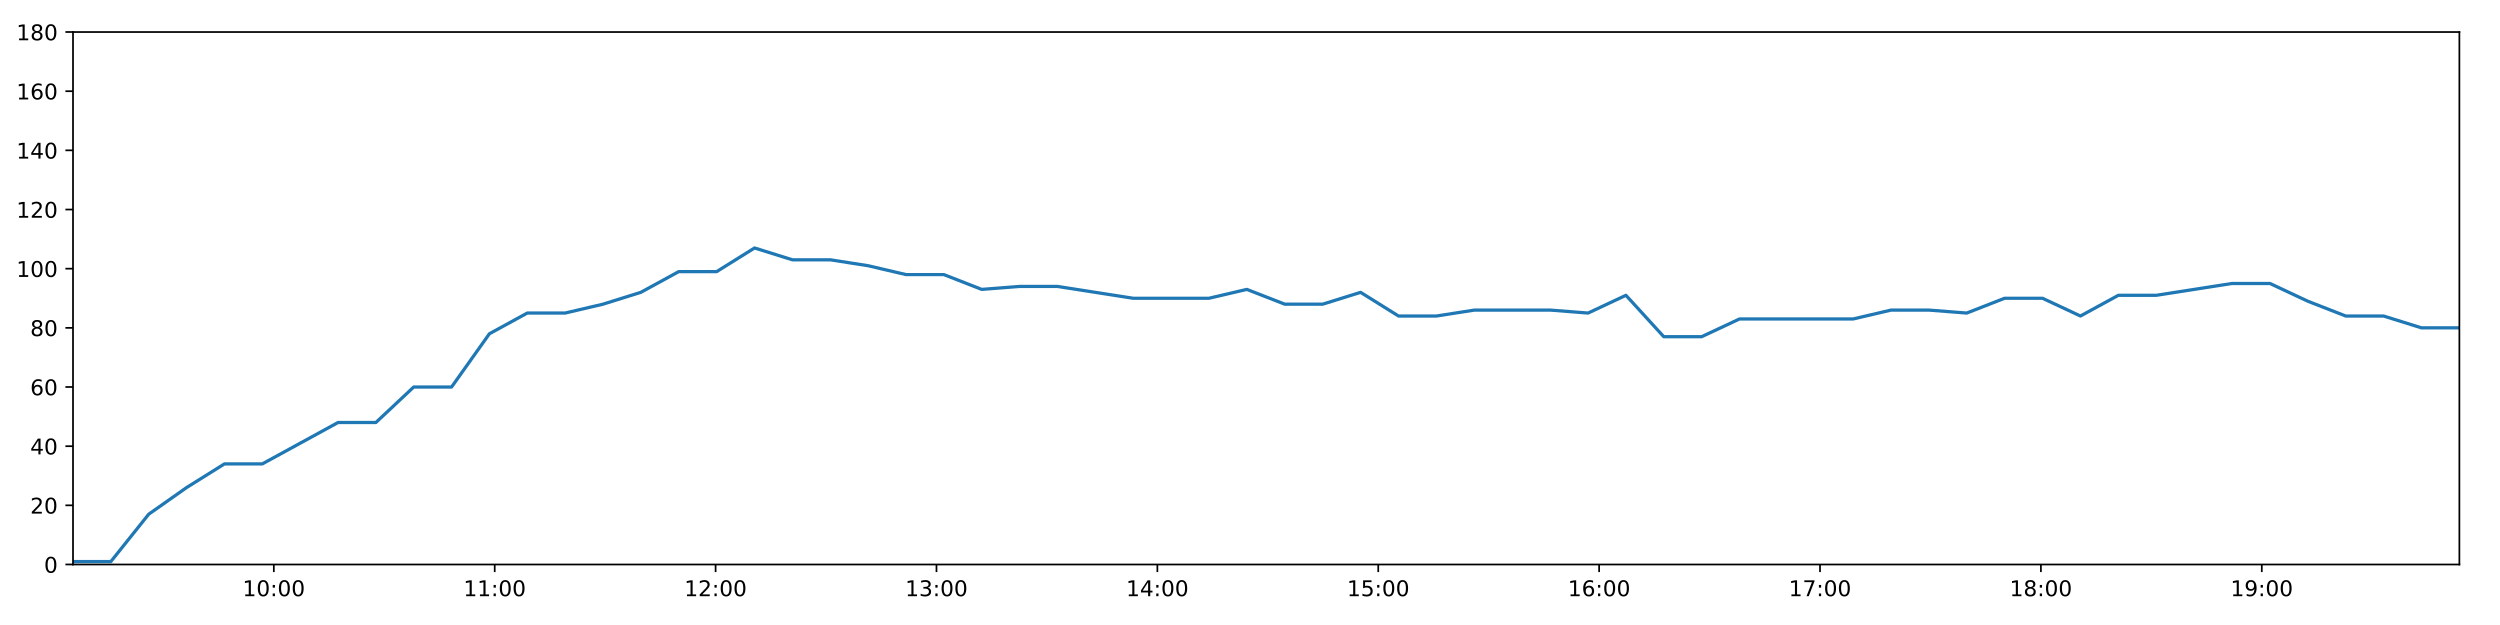
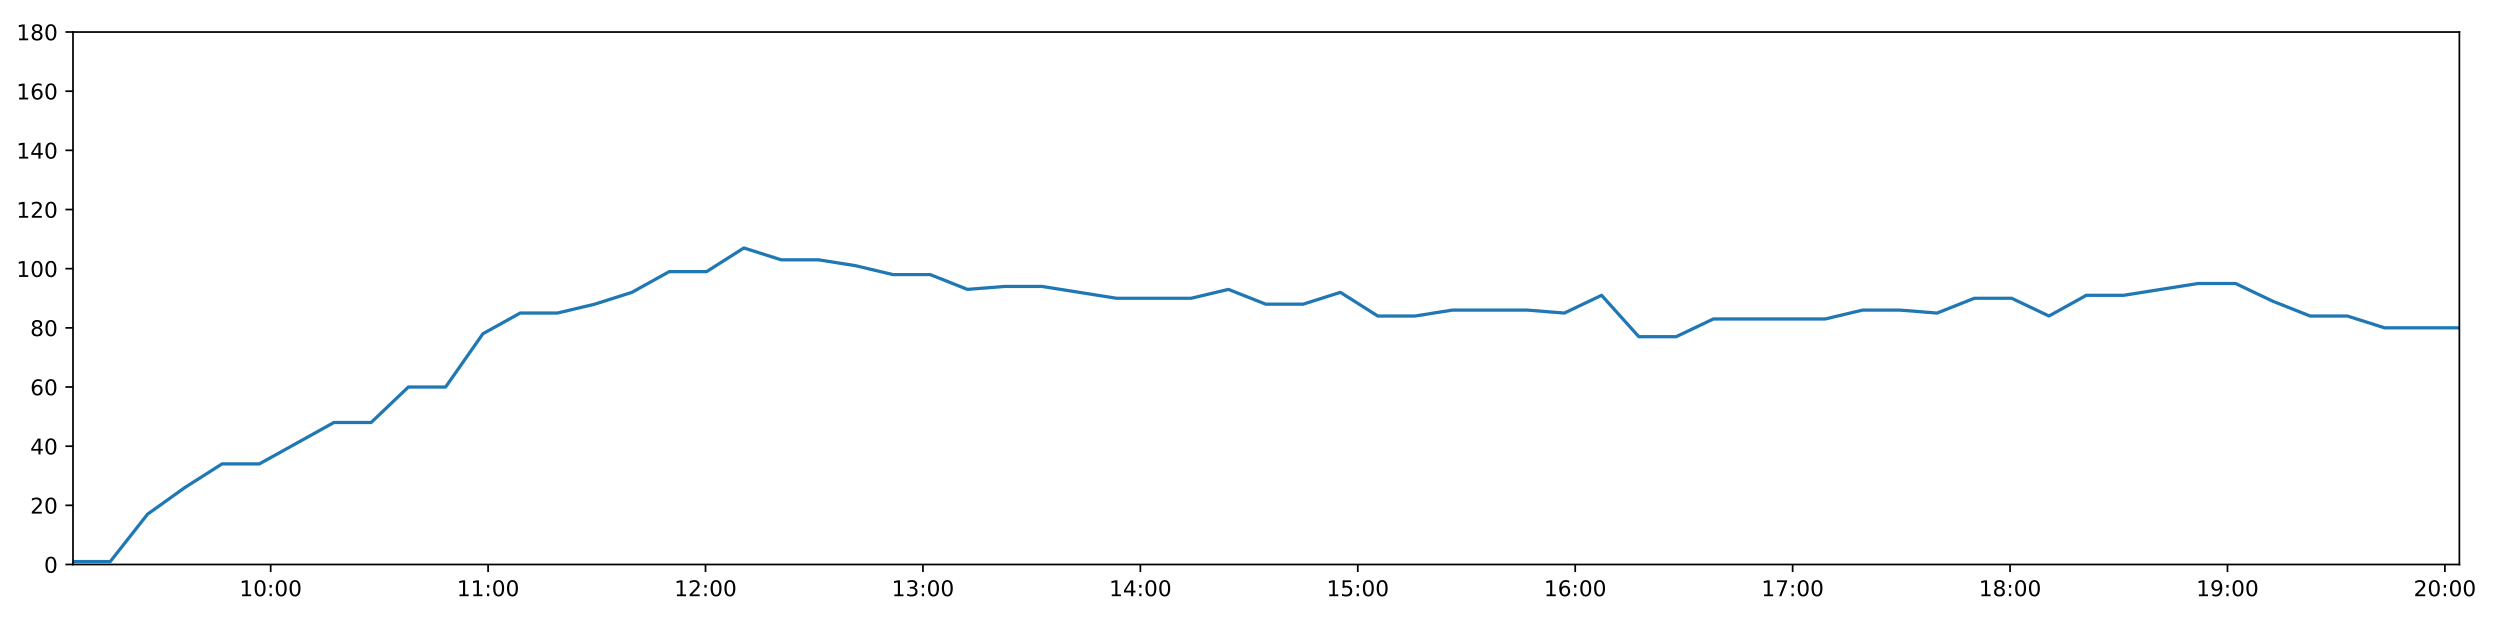
<svg xmlns="http://www.w3.org/2000/svg" xmlns:xlink="http://www.w3.org/1999/xlink" height="288pt" version="1.1" viewBox="0 0 1152 288" width="1152pt">
  <defs>
    <style type="text/css">
*{stroke-linecap:butt;stroke-linejoin:round;}
  </style>
  </defs>
  <g id="figure_1">
    <g id="patch_1">
      <path d="M 0 288  L 1152 288  L 1152 0  L 0 0  z " style="fill:#ffffff;" />
    </g>
    <g id="axes_1">
      <g id="patch_2">
        <path d="M 33.64 260.12  L 1133.28 260.12  L 1133.28 14.76  L 33.64 14.76  z " style="fill:#ffffff;" />
      </g>
      <g id="matplotlib.axis_1">
        <g id="xtick_1">
          <g id="line2d_1">
            <defs>
-               <path d="M 0 0  L 0 3.5  " id="m5e345ef75c" style="stroke:#000000;stroke-width:0.8;" />
-             </defs>
-             <g>
-               <use style="stroke:#000000;stroke-width:0.8;" x="126.178" xlink:href="#m5e345ef75c" y="260.12" />
+               <path d="M 0 0  L 0 3.5  " id="m9bab195b41" style="stroke:#000000;stroke-width:0.8;" />
+             </defs>
+             <g>
+               <use style="stroke:#000000;stroke-width:0.8;" x="124.728" xlink:href="#m9bab195b41" y="260.12" />
            </g>
          </g>
          <g id="text_1">
            <defs>
              <path d="M 12.406 8.297  L 28.516 8.297  L 28.516 63.922  L 10.984 60.406  L 10.984 69.391  L 28.422 72.906  L 38.281 72.906  L 38.281 8.297  L 54.391 8.297  L 54.391 0  L 12.406 0  z " id="DejaVuSans-49" />
              <path d="M 31.781 66.406  Q 24.172 66.406 20.328 58.906  Q 16.5 51.422 16.5 36.375  Q 16.5 21.391 20.328 13.891  Q 24.172 6.391 31.781 6.391  Q 39.453 6.391 43.281 13.891  Q 47.125 21.391 47.125 36.375  Q 47.125 51.422 43.281 58.906  Q 39.453 66.406 31.781 66.406  z M 31.781 74.219  Q 44.047 74.219 50.516 64.516  Q 56.984 54.828 56.984 36.375  Q 56.984 17.969 50.516 8.266  Q 44.047 -1.422 31.781 -1.422  Q 19.531 -1.422 13.062 8.266  Q 6.594 17.969 6.594 36.375  Q 6.594 54.828 13.062 64.516  Q 19.531 74.219 31.781 74.219  z " id="DejaVuSans-48" />
              <path d="M 11.719 12.406  L 22.016 12.406  L 22.016 0  L 11.719 0  z M 11.719 51.703  L 22.016 51.703  L 22.016 39.312  L 11.719 39.312  z " id="DejaVuSans-58" />
            </defs>
-             <g transform="translate(111.7689 274.7184)scale(0.1 -0.1)">
+             <g transform="translate(110.3183 274.7184)scale(0.1 -0.1)">
              <use xlink:href="#DejaVuSans-49" />
              <use x="63.623" xlink:href="#DejaVuSans-48" />
              <use x="127.246" xlink:href="#DejaVuSans-58" />
              <use x="160.938" xlink:href="#DejaVuSans-48" />
              <use x="224.561" xlink:href="#DejaVuSans-48" />
            </g>
          </g>
        </g>
        <g id="xtick_2">
          <g id="line2d_2">
            <g>
-               <use style="stroke:#000000;stroke-width:0.8;" x="227.962" xlink:href="#m5e345ef75c" y="260.12" />
+               <use style="stroke:#000000;stroke-width:0.8;" x="224.916" xlink:href="#m9bab195b41" y="260.12" />
            </g>
          </g>
          <g id="text_2">
-             <g transform="translate(213.5527 274.7184)scale(0.1 -0.1)">
+             <g transform="translate(210.5065 274.7184)scale(0.1 -0.1)">
              <use xlink:href="#DejaVuSans-49" />
              <use x="63.623" xlink:href="#DejaVuSans-49" />
              <use x="127.246" xlink:href="#DejaVuSans-58" />
              <use x="160.938" xlink:href="#DejaVuSans-48" />
              <use x="224.561" xlink:href="#DejaVuSans-48" />
            </g>
          </g>
        </g>
        <g id="xtick_3">
          <g id="line2d_3">
            <g>
-               <use style="stroke:#000000;stroke-width:0.8;" x="329.746" xlink:href="#m5e345ef75c" y="260.12" />
+               <use style="stroke:#000000;stroke-width:0.8;" x="325.104" xlink:href="#m9bab195b41" y="260.12" />
            </g>
          </g>
          <g id="text_3">
            <defs>
              <path d="M 19.188 8.297  L 53.609 8.297  L 53.609 0  L 7.328 0  L 7.328 8.297  Q 12.938 14.109 22.625 23.891  Q 32.328 33.688 34.812 36.531  Q 39.547 41.844 41.422 45.531  Q 43.312 49.219 43.312 52.781  Q 43.312 58.594 39.234 62.25  Q 35.156 65.922 28.609 65.922  Q 23.969 65.922 18.812 64.312  Q 13.672 62.703 7.812 59.422  L 7.812 69.391  Q 13.766 71.781 18.938 73  Q 24.125 74.219 28.422 74.219  Q 39.75 74.219 46.484 68.547  Q 53.219 62.891 53.219 53.422  Q 53.219 48.922 51.531 44.891  Q 49.859 40.875 45.406 35.406  Q 44.188 33.984 37.641 27.219  Q 31.109 20.453 19.188 8.297  z " id="DejaVuSans-50" />
            </defs>
-             <g transform="translate(315.3365 274.7184)scale(0.1 -0.1)">
+             <g transform="translate(310.6947 274.7184)scale(0.1 -0.1)">
              <use xlink:href="#DejaVuSans-49" />
              <use x="63.623" xlink:href="#DejaVuSans-50" />
              <use x="127.246" xlink:href="#DejaVuSans-58" />
              <use x="160.938" xlink:href="#DejaVuSans-48" />
              <use x="224.561" xlink:href="#DejaVuSans-48" />
            </g>
          </g>
        </g>
        <g id="xtick_4">
          <g id="line2d_4">
            <g>
-               <use style="stroke:#000000;stroke-width:0.8;" x="431.53" xlink:href="#m5e345ef75c" y="260.12" />
+               <use style="stroke:#000000;stroke-width:0.8;" x="425.292" xlink:href="#m9bab195b41" y="260.12" />
            </g>
          </g>
          <g id="text_4">
            <defs>
              <path d="M 40.578 39.312  Q 47.656 37.797 51.625 33  Q 55.609 28.219 55.609 21.188  Q 55.609 10.406 48.188 4.484  Q 40.766 -1.422 27.094 -1.422  Q 22.516 -1.422 17.656 -0.516  Q 12.797 0.391 7.625 2.203  L 7.625 11.719  Q 11.719 9.328 16.594 8.109  Q 21.484 6.891 26.812 6.891  Q 36.078 6.891 40.938 10.547  Q 45.797 14.203 45.797 21.188  Q 45.797 27.641 41.281 31.266  Q 36.766 34.906 28.719 34.906  L 20.219 34.906  L 20.219 43.016  L 29.109 43.016  Q 36.375 43.016 40.234 45.922  Q 44.094 48.828 44.094 54.297  Q 44.094 59.906 40.109 62.906  Q 36.141 65.922 28.719 65.922  Q 24.656 65.922 20.016 65.031  Q 15.375 64.156 9.812 62.312  L 9.812 71.094  Q 15.438 72.656 20.344 73.438  Q 25.25 74.219 29.594 74.219  Q 40.828 74.219 47.359 69.109  Q 53.906 64.016 53.906 55.328  Q 53.906 49.266 50.438 45.094  Q 46.969 40.922 40.578 39.312  z " id="DejaVuSans-51" />
            </defs>
-             <g transform="translate(417.1203 274.7184)scale(0.1 -0.1)">
+             <g transform="translate(410.883 274.7184)scale(0.1 -0.1)">
              <use xlink:href="#DejaVuSans-49" />
              <use x="63.623" xlink:href="#DejaVuSans-51" />
              <use x="127.246" xlink:href="#DejaVuSans-58" />
              <use x="160.938" xlink:href="#DejaVuSans-48" />
              <use x="224.561" xlink:href="#DejaVuSans-48" />
            </g>
          </g>
        </g>
        <g id="xtick_5">
          <g id="line2d_5">
            <g>
-               <use style="stroke:#000000;stroke-width:0.8;" x="533.313" xlink:href="#m5e345ef75c" y="260.12" />
+               <use style="stroke:#000000;stroke-width:0.8;" x="525.481" xlink:href="#m9bab195b41" y="260.12" />
            </g>
          </g>
          <g id="text_5">
            <defs>
              <path d="M 37.797 64.312  L 12.891 25.391  L 37.797 25.391  z M 35.203 72.906  L 47.609 72.906  L 47.609 25.391  L 58.016 25.391  L 58.016 17.188  L 47.609 17.188  L 47.609 0  L 37.797 0  L 37.797 17.188  L 4.891 17.188  L 4.891 26.703  z " id="DejaVuSans-52" />
            </defs>
-             <g transform="translate(518.9041 274.7184)scale(0.1 -0.1)">
+             <g transform="translate(511.0712 274.7184)scale(0.1 -0.1)">
              <use xlink:href="#DejaVuSans-49" />
              <use x="63.623" xlink:href="#DejaVuSans-52" />
              <use x="127.246" xlink:href="#DejaVuSans-58" />
              <use x="160.938" xlink:href="#DejaVuSans-48" />
              <use x="224.561" xlink:href="#DejaVuSans-48" />
            </g>
          </g>
        </g>
        <g id="xtick_6">
          <g id="line2d_6">
            <g>
-               <use style="stroke:#000000;stroke-width:0.8;" x="635.097" xlink:href="#m5e345ef75c" y="260.12" />
+               <use style="stroke:#000000;stroke-width:0.8;" x="625.669" xlink:href="#m9bab195b41" y="260.12" />
            </g>
          </g>
          <g id="text_6">
            <defs>
              <path d="M 10.797 72.906  L 49.516 72.906  L 49.516 64.594  L 19.828 64.594  L 19.828 46.734  Q 21.969 47.469 24.109 47.828  Q 26.266 48.188 28.422 48.188  Q 40.625 48.188 47.75 41.5  Q 54.891 34.812 54.891 23.391  Q 54.891 11.625 47.562 5.094  Q 40.234 -1.422 26.906 -1.422  Q 22.312 -1.422 17.547 -0.641  Q 12.797 0.141 7.719 1.703  L 7.719 11.625  Q 12.109 9.234 16.797 8.062  Q 21.484 6.891 26.703 6.891  Q 35.156 6.891 40.078 11.328  Q 45.016 15.766 45.016 23.391  Q 45.016 31 40.078 35.438  Q 35.156 39.891 26.703 39.891  Q 22.75 39.891 18.812 39.016  Q 14.891 38.141 10.797 36.281  z " id="DejaVuSans-53" />
            </defs>
-             <g transform="translate(620.6879 274.7184)scale(0.1 -0.1)">
+             <g transform="translate(611.2594 274.7184)scale(0.1 -0.1)">
              <use xlink:href="#DejaVuSans-49" />
              <use x="63.623" xlink:href="#DejaVuSans-53" />
              <use x="127.246" xlink:href="#DejaVuSans-58" />
              <use x="160.938" xlink:href="#DejaVuSans-48" />
              <use x="224.561" xlink:href="#DejaVuSans-48" />
            </g>
          </g>
        </g>
        <g id="xtick_7">
          <g id="line2d_7">
            <g>
-               <use style="stroke:#000000;stroke-width:0.8;" x="736.881" xlink:href="#m5e345ef75c" y="260.12" />
+               <use style="stroke:#000000;stroke-width:0.8;" x="725.857" xlink:href="#m9bab195b41" y="260.12" />
            </g>
          </g>
          <g id="text_7">
            <defs>
              <path d="M 33.016 40.375  Q 26.375 40.375 22.484 35.828  Q 18.609 31.297 18.609 23.391  Q 18.609 15.531 22.484 10.953  Q 26.375 6.391 33.016 6.391  Q 39.656 6.391 43.531 10.953  Q 47.406 15.531 47.406 23.391  Q 47.406 31.297 43.531 35.828  Q 39.656 40.375 33.016 40.375  z M 52.594 71.297  L 52.594 62.312  Q 48.875 64.062 45.094 64.984  Q 41.312 65.922 37.594 65.922  Q 27.828 65.922 22.672 59.328  Q 17.531 52.734 16.797 39.406  Q 19.672 43.656 24.016 45.922  Q 28.375 48.188 33.594 48.188  Q 44.578 48.188 50.953 41.516  Q 57.328 34.859 57.328 23.391  Q 57.328 12.156 50.688 5.359  Q 44.047 -1.422 33.016 -1.422  Q 20.359 -1.422 13.672 8.266  Q 6.984 17.969 6.984 36.375  Q 6.984 53.656 15.188 63.938  Q 23.391 74.219 37.203 74.219  Q 40.922 74.219 44.703 73.484  Q 48.484 72.75 52.594 71.297  z " id="DejaVuSans-54" />
            </defs>
-             <g transform="translate(722.4716 274.7184)scale(0.1 -0.1)">
+             <g transform="translate(711.4476 274.7184)scale(0.1 -0.1)">
              <use xlink:href="#DejaVuSans-49" />
              <use x="63.623" xlink:href="#DejaVuSans-54" />
              <use x="127.246" xlink:href="#DejaVuSans-58" />
              <use x="160.938" xlink:href="#DejaVuSans-48" />
              <use x="224.561" xlink:href="#DejaVuSans-48" />
            </g>
          </g>
        </g>
        <g id="xtick_8">
          <g id="line2d_8">
            <g>
-               <use style="stroke:#000000;stroke-width:0.8;" x="838.665" xlink:href="#m5e345ef75c" y="260.12" />
+               <use style="stroke:#000000;stroke-width:0.8;" x="826.045" xlink:href="#m9bab195b41" y="260.12" />
            </g>
          </g>
          <g id="text_8">
            <defs>
              <path d="M 8.203 72.906  L 55.078 72.906  L 55.078 68.703  L 28.609 0  L 18.312 0  L 43.219 64.594  L 8.203 64.594  z " id="DejaVuSans-55" />
            </defs>
-             <g transform="translate(824.2554 274.7184)scale(0.1 -0.1)">
+             <g transform="translate(811.6358 274.7184)scale(0.1 -0.1)">
              <use xlink:href="#DejaVuSans-49" />
              <use x="63.623" xlink:href="#DejaVuSans-55" />
              <use x="127.246" xlink:href="#DejaVuSans-58" />
              <use x="160.938" xlink:href="#DejaVuSans-48" />
              <use x="224.561" xlink:href="#DejaVuSans-48" />
            </g>
          </g>
        </g>
        <g id="xtick_9">
          <g id="line2d_9">
            <g>
-               <use style="stroke:#000000;stroke-width:0.8;" x="940.449" xlink:href="#m5e345ef75c" y="260.12" />
+               <use style="stroke:#000000;stroke-width:0.8;" x="926.233" xlink:href="#m9bab195b41" y="260.12" />
            </g>
          </g>
          <g id="text_9">
            <defs>
              <path d="M 31.781 34.625  Q 24.75 34.625 20.719 30.859  Q 16.703 27.094 16.703 20.516  Q 16.703 13.922 20.719 10.156  Q 24.75 6.391 31.781 6.391  Q 38.812 6.391 42.859 10.172  Q 46.922 13.969 46.922 20.516  Q 46.922 27.094 42.891 30.859  Q 38.875 34.625 31.781 34.625  z M 21.922 38.812  Q 15.578 40.375 12.031 44.719  Q 8.5 49.078 8.5 55.328  Q 8.5 64.062 14.719 69.141  Q 20.953 74.219 31.781 74.219  Q 42.672 74.219 48.875 69.141  Q 55.078 64.062 55.078 55.328  Q 55.078 49.078 51.531 44.719  Q 48 40.375 41.703 38.812  Q 48.828 37.156 52.797 32.312  Q 56.781 27.484 56.781 20.516  Q 56.781 9.906 50.312 4.234  Q 43.844 -1.422 31.781 -1.422  Q 19.734 -1.422 13.25 4.234  Q 6.781 9.906 6.781 20.516  Q 6.781 27.484 10.781 32.312  Q 14.797 37.156 21.922 38.812  z M 18.312 54.391  Q 18.312 48.734 21.844 45.562  Q 25.391 42.391 31.781 42.391  Q 38.141 42.391 41.719 45.562  Q 45.312 48.734 45.312 54.391  Q 45.312 60.062 41.719 63.234  Q 38.141 66.406 31.781 66.406  Q 25.391 66.406 21.844 63.234  Q 18.312 60.062 18.312 54.391  z " id="DejaVuSans-56" />
            </defs>
-             <g transform="translate(926.0392 274.7184)scale(0.1 -0.1)">
+             <g transform="translate(911.824 274.7184)scale(0.1 -0.1)">
              <use xlink:href="#DejaVuSans-49" />
              <use x="63.623" xlink:href="#DejaVuSans-56" />
              <use x="127.246" xlink:href="#DejaVuSans-58" />
              <use x="160.938" xlink:href="#DejaVuSans-48" />
              <use x="224.561" xlink:href="#DejaVuSans-48" />
            </g>
          </g>
        </g>
        <g id="xtick_10">
          <g id="line2d_10">
            <g>
-               <use style="stroke:#000000;stroke-width:0.8;" x="1042.232" xlink:href="#m5e345ef75c" y="260.12" />
+               <use style="stroke:#000000;stroke-width:0.8;" x="1026.422" xlink:href="#m9bab195b41" y="260.12" />
            </g>
          </g>
          <g id="text_10">
            <defs>
              <path d="M 10.984 1.516  L 10.984 10.5  Q 14.703 8.734 18.5 7.812  Q 22.312 6.891 25.984 6.891  Q 35.75 6.891 40.891 13.453  Q 46.047 20.016 46.781 33.406  Q 43.953 29.203 39.594 26.953  Q 35.25 24.703 29.984 24.703  Q 19.047 24.703 12.672 31.312  Q 6.297 37.938 6.297 49.422  Q 6.297 60.641 12.938 67.422  Q 19.578 74.219 30.609 74.219  Q 43.266 74.219 49.922 64.516  Q 56.594 54.828 56.594 36.375  Q 56.594 19.141 48.406 8.859  Q 40.234 -1.422 26.422 -1.422  Q 22.703 -1.422 18.891 -0.688  Q 15.094 0.047 10.984 1.516  z M 30.609 32.422  Q 37.25 32.422 41.125 36.953  Q 45.016 41.5 45.016 49.422  Q 45.016 57.281 41.125 61.844  Q 37.25 66.406 30.609 66.406  Q 23.969 66.406 20.094 61.844  Q 16.219 57.281 16.219 49.422  Q 16.219 41.5 20.094 36.953  Q 23.969 32.422 30.609 32.422  z " id="DejaVuSans-57" />
            </defs>
-             <g transform="translate(1027.823 274.7184)scale(0.1 -0.1)">
+             <g transform="translate(1012.012 274.7184)scale(0.1 -0.1)">
              <use xlink:href="#DejaVuSans-49" />
              <use x="63.623" xlink:href="#DejaVuSans-57" />
+               <use x="127.246" xlink:href="#DejaVuSans-58" />
+               <use x="160.938" xlink:href="#DejaVuSans-48" />
+               <use x="224.561" xlink:href="#DejaVuSans-48" />
+             </g>
+           </g>
+         </g>
+         <g id="xtick_11">
+           <g id="line2d_11">
+             <g>
+               <use style="stroke:#000000;stroke-width:0.8;" x="1126.61" xlink:href="#m9bab195b41" y="260.12" />
+             </g>
+           </g>
+           <g id="text_11">
+             <g transform="translate(1112.2 274.7184)scale(0.1 -0.1)">
+               <use xlink:href="#DejaVuSans-50" />
+               <use x="63.623" xlink:href="#DejaVuSans-48" />
              <use x="127.246" xlink:href="#DejaVuSans-58" />
              <use x="160.938" xlink:href="#DejaVuSans-48" />
              <use x="224.561" xlink:href="#DejaVuSans-48" />
            </g>
          </g>
        </g>
      </g>
      <g id="matplotlib.axis_2">
        <g id="ytick_1">
-           <g id="line2d_11">
-             <defs>
-               <path d="M 0 0  L -3.5 0  " id="mc6c723caaa" style="stroke:#000000;stroke-width:0.8;" />
-             </defs>
-             <g>
-               <use style="stroke:#000000;stroke-width:0.8;" x="33.64" xlink:href="#mc6c723caaa" y="260.12" />
-             </g>
-           </g>
-           <g id="text_11">
+           <g id="line2d_12">
+             <defs>
+               <path d="M 0 0  L -3.5 0  " id="mfef77135ff" style="stroke:#000000;stroke-width:0.8;" />
+             </defs>
+             <g>
+               <use style="stroke:#000000;stroke-width:0.8;" x="33.64" xlink:href="#mfef77135ff" y="260.12" />
+             </g>
+           </g>
+           <g id="text_12">
            <g transform="translate(20.2775 263.9192)scale(0.1 -0.1)">
              <use xlink:href="#DejaVuSans-48" />
            </g>
          </g>
        </g>
        <g id="ytick_2">
-           <g id="line2d_12">
-             <g>
-               <use style="stroke:#000000;stroke-width:0.8;" x="33.64" xlink:href="#mc6c723caaa" y="232.858" />
-             </g>
-           </g>
-           <g id="text_12">
+           <g id="line2d_13">
+             <g>
+               <use style="stroke:#000000;stroke-width:0.8;" x="33.64" xlink:href="#mfef77135ff" y="232.858" />
+             </g>
+           </g>
+           <g id="text_13">
            <g transform="translate(13.915 236.657)scale(0.1 -0.1)">
              <use xlink:href="#DejaVuSans-50" />
              <use x="63.623" xlink:href="#DejaVuSans-48" />
            </g>
          </g>
        </g>
        <g id="ytick_3">
-           <g id="line2d_13">
-             <g>
-               <use style="stroke:#000000;stroke-width:0.8;" x="33.64" xlink:href="#mc6c723caaa" y="205.596" />
-             </g>
-           </g>
-           <g id="text_13">
+           <g id="line2d_14">
+             <g>
+               <use style="stroke:#000000;stroke-width:0.8;" x="33.64" xlink:href="#mfef77135ff" y="205.596" />
+             </g>
+           </g>
+           <g id="text_14">
            <g transform="translate(13.915 209.3948)scale(0.1 -0.1)">
              <use xlink:href="#DejaVuSans-52" />
              <use x="63.623" xlink:href="#DejaVuSans-48" />
            </g>
          </g>
        </g>
        <g id="ytick_4">
-           <g id="line2d_14">
-             <g>
-               <use style="stroke:#000000;stroke-width:0.8;" x="33.64" xlink:href="#mc6c723caaa" y="178.333" />
-             </g>
-           </g>
-           <g id="text_14">
+           <g id="line2d_15">
+             <g>
+               <use style="stroke:#000000;stroke-width:0.8;" x="33.64" xlink:href="#mfef77135ff" y="178.333" />
+             </g>
+           </g>
+           <g id="text_15">
            <g transform="translate(13.915 182.1326)scale(0.1 -0.1)">
              <use xlink:href="#DejaVuSans-54" />
              <use x="63.623" xlink:href="#DejaVuSans-48" />
            </g>
          </g>
        </g>
        <g id="ytick_5">
-           <g id="line2d_15">
-             <g>
-               <use style="stroke:#000000;stroke-width:0.8;" x="33.64" xlink:href="#mc6c723caaa" y="151.071" />
-             </g>
-           </g>
-           <g id="text_15">
+           <g id="line2d_16">
+             <g>
+               <use style="stroke:#000000;stroke-width:0.8;" x="33.64" xlink:href="#mfef77135ff" y="151.071" />
+             </g>
+           </g>
+           <g id="text_16">
            <g transform="translate(13.915 154.8703)scale(0.1 -0.1)">
              <use xlink:href="#DejaVuSans-56" />
              <use x="63.623" xlink:href="#DejaVuSans-48" />
            </g>
          </g>
        </g>
        <g id="ytick_6">
-           <g id="line2d_16">
-             <g>
-               <use style="stroke:#000000;stroke-width:0.8;" x="33.64" xlink:href="#mc6c723caaa" y="123.809" />
-             </g>
-           </g>
-           <g id="text_16">
+           <g id="line2d_17">
+             <g>
+               <use style="stroke:#000000;stroke-width:0.8;" x="33.64" xlink:href="#mfef77135ff" y="123.809" />
+             </g>
+           </g>
+           <g id="text_17">
            <g transform="translate(7.5525 127.6081)scale(0.1 -0.1)">
              <use xlink:href="#DejaVuSans-49" />
              <use x="63.623" xlink:href="#DejaVuSans-48" />
              <use x="127.246" xlink:href="#DejaVuSans-48" />
            </g>
          </g>
        </g>
        <g id="ytick_7">
-           <g id="line2d_17">
-             <g>
-               <use style="stroke:#000000;stroke-width:0.8;" x="33.64" xlink:href="#mc6c723caaa" y="96.547" />
-             </g>
-           </g>
-           <g id="text_17">
+           <g id="line2d_18">
+             <g>
+               <use style="stroke:#000000;stroke-width:0.8;" x="33.64" xlink:href="#mfef77135ff" y="96.547" />
+             </g>
+           </g>
+           <g id="text_18">
            <g transform="translate(7.5525 100.3459)scale(0.1 -0.1)">
              <use xlink:href="#DejaVuSans-49" />
              <use x="63.623" xlink:href="#DejaVuSans-50" />
              <use x="127.246" xlink:href="#DejaVuSans-48" />
            </g>
          </g>
        </g>
        <g id="ytick_8">
-           <g id="line2d_18">
-             <g>
-               <use style="stroke:#000000;stroke-width:0.8;" x="33.64" xlink:href="#mc6c723caaa" y="69.284" />
-             </g>
-           </g>
-           <g id="text_18">
+           <g id="line2d_19">
+             <g>
+               <use style="stroke:#000000;stroke-width:0.8;" x="33.64" xlink:href="#mfef77135ff" y="69.284" />
+             </g>
+           </g>
+           <g id="text_19">
            <g transform="translate(7.5525 73.08366)scale(0.1 -0.1)">
              <use xlink:href="#DejaVuSans-49" />
              <use x="63.623" xlink:href="#DejaVuSans-52" />
              <use x="127.246" xlink:href="#DejaVuSans-48" />
            </g>
          </g>
        </g>
        <g id="ytick_9">
-           <g id="line2d_19">
-             <g>
-               <use style="stroke:#000000;stroke-width:0.8;" x="33.64" xlink:href="#mc6c723caaa" y="42.022" />
-             </g>
-           </g>
-           <g id="text_19">
+           <g id="line2d_20">
+             <g>
+               <use style="stroke:#000000;stroke-width:0.8;" x="33.64" xlink:href="#mfef77135ff" y="42.022" />
+             </g>
+           </g>
+           <g id="text_20">
            <g transform="translate(7.5525 45.82144)scale(0.1 -0.1)">
              <use xlink:href="#DejaVuSans-49" />
              <use x="63.623" xlink:href="#DejaVuSans-54" />
              <use x="127.246" xlink:href="#DejaVuSans-48" />
            </g>
          </g>
        </g>
        <g id="ytick_10">
-           <g id="line2d_20">
-             <g>
-               <use style="stroke:#000000;stroke-width:0.8;" x="33.64" xlink:href="#mc6c723caaa" y="14.76" />
-             </g>
-           </g>
-           <g id="text_20">
+           <g id="line2d_21">
+             <g>
+               <use style="stroke:#000000;stroke-width:0.8;" x="33.64" xlink:href="#mfef77135ff" y="14.76" />
+             </g>
+           </g>
+           <g id="text_21">
            <g transform="translate(7.5525 18.55922)scale(0.1 -0.1)">
              <use xlink:href="#DejaVuSans-49" />
              <use x="63.623" xlink:href="#DejaVuSans-56" />
              <use x="127.246" xlink:href="#DejaVuSans-48" />
            </g>
          </g>
        </g>
      </g>
-       <g id="line2d_21">
-         <path clip-path="url(#pb2f7c776e7)" d="M 33.64 258.757  L 51.09 258.757  L 68.524 236.947  L 85.961 224.679  L 103.402 213.774  L 120.84 213.774  L 138.314 204.232  L 155.76 194.691  L 173.201 194.691  L 190.64 178.333  L 208.081 178.333  L 225.521 153.797  L 242.959 144.256  L 260.408 144.256  L 277.849 140.166  L 295.294 134.714  L 312.74 125.172  L 330.22 125.172  L 347.692 114.267  L 365.135 119.72  L 382.615 119.72  L 400.052 122.446  L 417.493 126.535  L 434.933 126.535  L 452.375 133.351  L 469.845 131.988  L 487.282 131.988  L 504.73 134.714  L 522.173 137.44  L 539.61 137.44  L 557.088 137.44  L 574.546 133.351  L 592.018 140.166  L 609.493 140.166  L 626.965 134.714  L 644.44 145.619  L 661.913 145.619  L 679.364 142.892  L 696.88 142.892  L 714.342 142.892  L 731.787 144.256  L 749.229 136.077  L 766.668 155.16  L 784.107 155.16  L 801.543 146.982  L 818.984 146.982  L 836.456 146.982  L 853.9 146.982  L 871.381 142.892  L 888.822 142.892  L 906.27 144.256  L 923.719 137.44  L 941.19 137.44  L 958.665 145.619  L 976.143 136.077  L 993.612 136.077  L 1011.089 133.351  L 1028.526 130.624  L 1046.002 130.624  L 1063.449 138.803  L 1080.905 145.619  L 1098.35 145.619  L 1115.793 151.071  L 1133.28 151.071  " style="fill:none;stroke:#1f77b4;stroke-linecap:square;stroke-width:1.5;" />
+       <g id="line2d_22">
+         <path clip-path="url(#pcb903ced46)" d="M 33.64 258.757  L 50.817 258.757  L 67.978 236.947  L 85.141 224.679  L 102.308 213.774  L 119.473 213.774  L 136.673 204.232  L 153.846 194.691  L 171.013 194.691  L 188.179 178.333  L 205.346 178.333  L 222.513 153.797  L 239.677 144.256  L 256.853 144.256  L 274.021 140.166  L 291.192 134.714  L 308.365 125.172  L 325.571 125.172  L 342.769 114.267  L 359.939 119.72  L 377.144 119.72  L 394.308 122.446  L 411.475 126.535  L 428.643 126.535  L 445.811 133.351  L 463.007 131.988  L 480.17 131.988  L 497.345 134.714  L 514.515 137.44  L 531.679 137.44  L 548.882 137.44  L 566.067 133.351  L 583.264 140.166  L 600.466 140.166  L 617.664 134.714  L 634.865 145.619  L 652.064 145.619  L 669.241 142.892  L 686.483 142.892  L 703.671 142.892  L 720.843 144.256  L 738.011 136.077  L 755.177 155.16  L 772.343 155.16  L 789.506 146.982  L 806.673 146.982  L 823.871 146.982  L 841.041 146.982  L 858.249 142.892  L 875.416 142.892  L 892.591 144.256  L 909.766 137.44  L 926.963 137.44  L 944.164 145.619  L 961.369 136.077  L 978.564 136.077  L 995.766 133.351  L 1012.93 130.624  L 1030.132 130.624  L 1047.306 138.803  L 1064.488 145.619  L 1081.659 145.619  L 1098.829 151.071  L 1116.042 151.071  L 1133.28 151.071  " style="fill:none;stroke:#1f77b4;stroke-linecap:square;stroke-width:1.5;" />
      </g>
      <g id="patch_3">
        <path d="M 33.64 260.12  L 33.64 14.76  " style="fill:none;stroke:#000000;stroke-linecap:square;stroke-linejoin:miter;stroke-width:0.8;" />
      </g>
      <g id="patch_4">
        <path d="M 1133.28 260.12  L 1133.28 14.76  " style="fill:none;stroke:#000000;stroke-linecap:square;stroke-linejoin:miter;stroke-width:0.8;" />
      </g>
      <g id="patch_5">
        <path d="M 33.64 260.12  L 1133.28 260.12  " style="fill:none;stroke:#000000;stroke-linecap:square;stroke-linejoin:miter;stroke-width:0.8;" />
      </g>
      <g id="patch_6">
        <path d="M 33.64 14.76  L 1133.28 14.76  " style="fill:none;stroke:#000000;stroke-linecap:square;stroke-linejoin:miter;stroke-width:0.8;" />
      </g>
    </g>
  </g>
  <defs>
-     <clipPath id="pb2f7c776e7">
+     <clipPath id="pcb903ced46">
      <rect height="245.36" width="1099.64" x="33.64" y="14.76" />
    </clipPath>
  </defs>
</svg>
